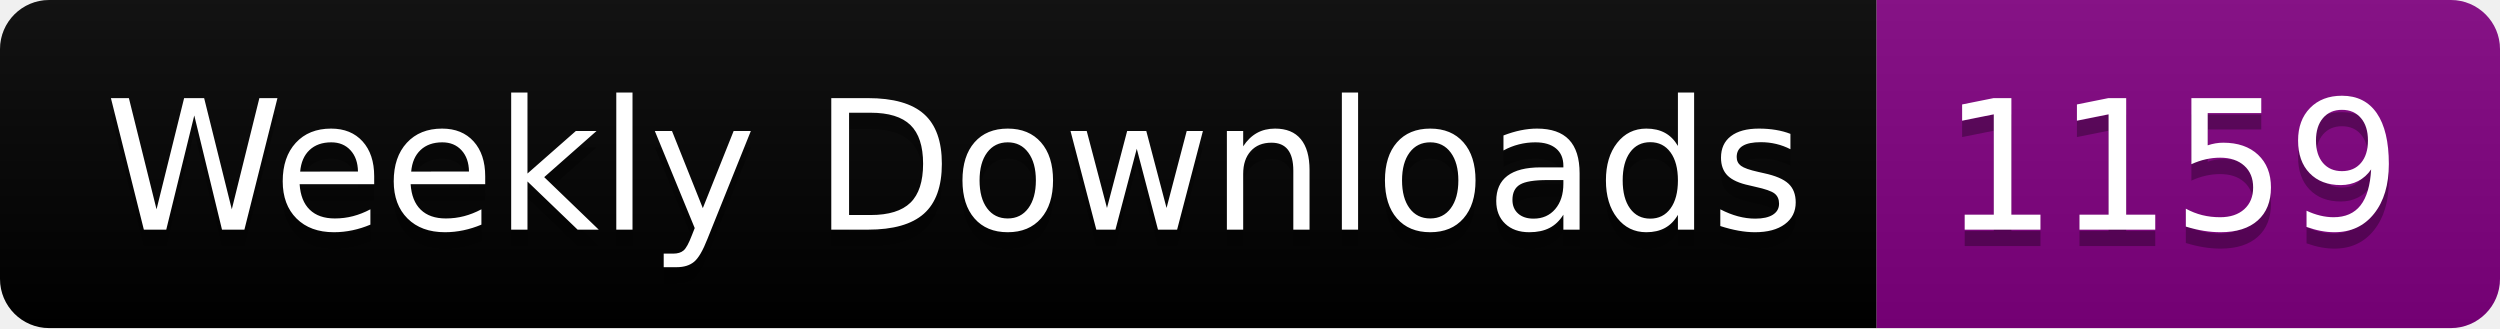
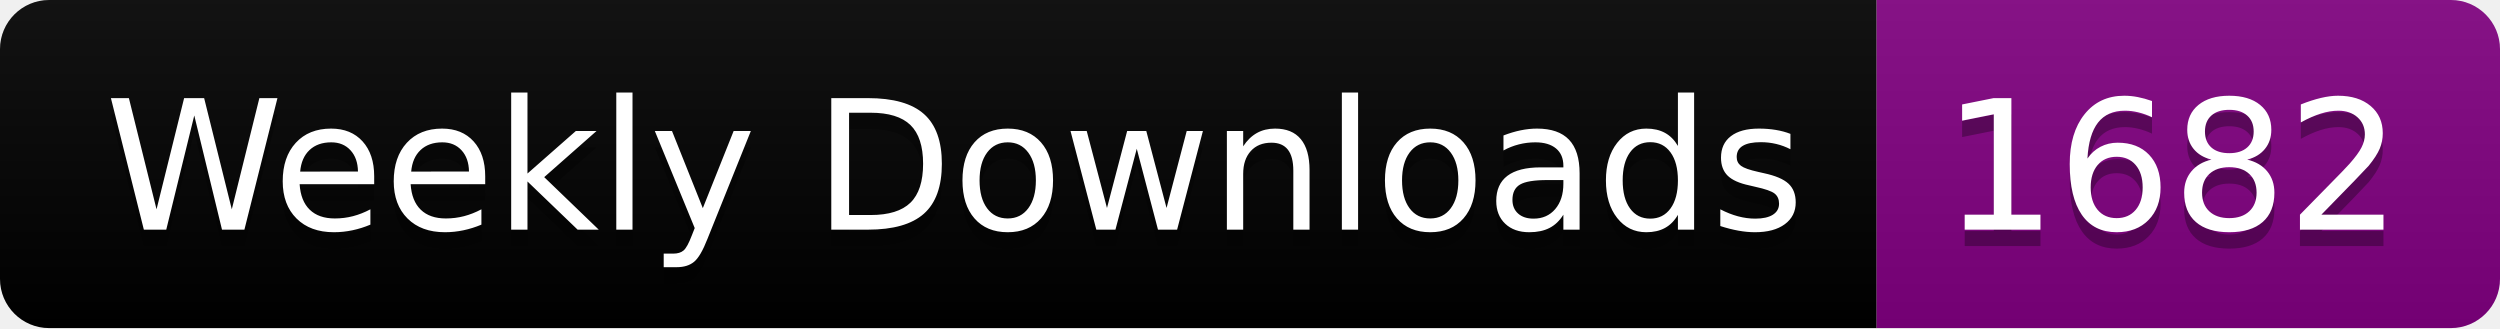
<svg xmlns="http://www.w3.org/2000/svg" width="152.4" height="20">
  <linearGradient id="smooth" x2="0" y2="100%">
    <stop offset="0" stop-color="#bbb" stop-opacity=".1" />
    <stop offset="1" stop-opacity=".1" />
  </linearGradient>
  <clipPath id="round">
    <rect width="152.4" height="20" rx="3" fill="#fff" />
  </clipPath>
  <g clip-path="url(#round)">
    <rect width="114.4" height="20" fill="black" />
    <rect x="114.4" width="38.0" height="20" fill="purple" />
    <rect width="152.4" height="20" fill="url(#smooth)" />
  </g>
  <g fill="#fff" text-anchor="middle" font-family="DejaVu Sans,Verdana,Geneva,sans-serif" font-size="110">
    <text x="582.0" y="150" fill="#010101" fill-opacity=".3" transform="scale(0.1)" textLength="1044.0" lengthAdjust="spacing">Weekly Downloads</text>
    <text x="582.0" y="140" transform="scale(0.1)" textLength="1044.0" lengthAdjust="spacing">Weekly Downloads</text>
-     <text x="1324.0" y="150" fill="#010101" fill-opacity=".3" transform="scale(0.1)" textLength="280.0" lengthAdjust="spacing">1159</text>
-     <text x="1324.0" y="140" transform="scale(0.1)" textLength="280.0" lengthAdjust="spacing">1159</text>
+     <text x="1324.0" y="150" fill="#010101" fill-opacity=".3" transform="scale(0.1)" textLength="280.0" lengthAdjust="spacing">1682</text>
+     <text x="1324.0" y="140" transform="scale(0.1)" textLength="280.0" lengthAdjust="spacing">1682</text>
  </g>
</svg>
